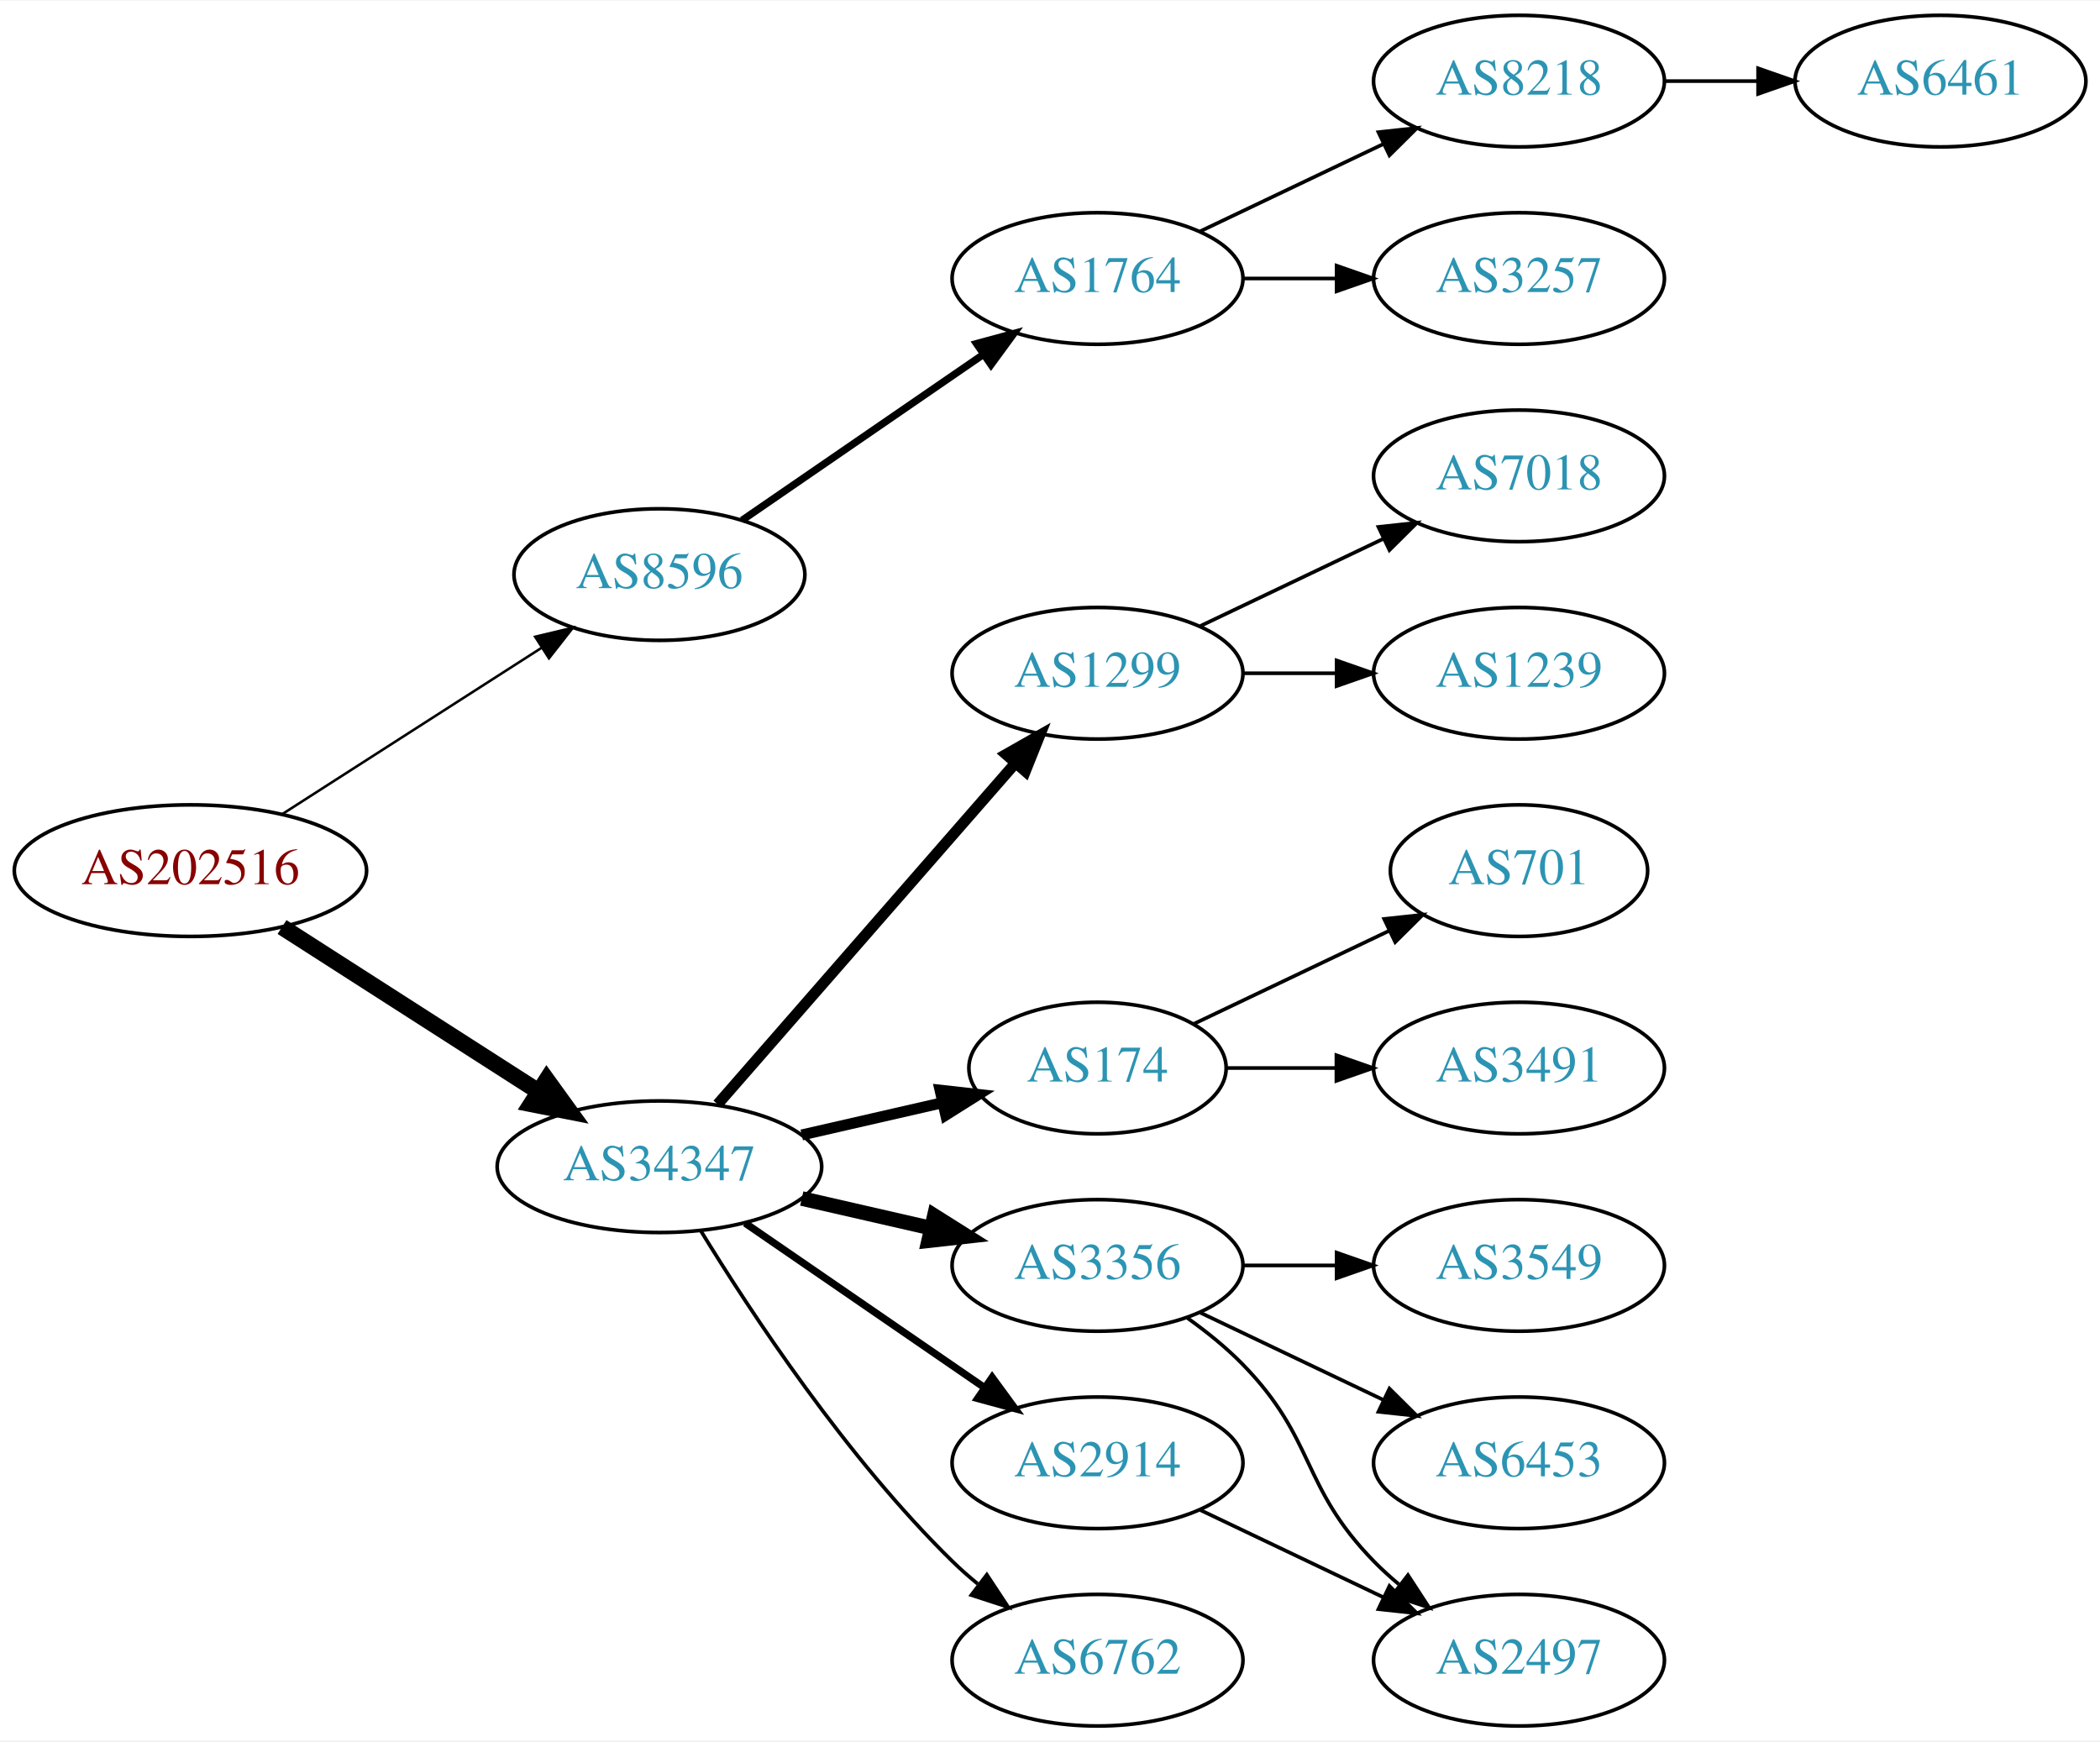
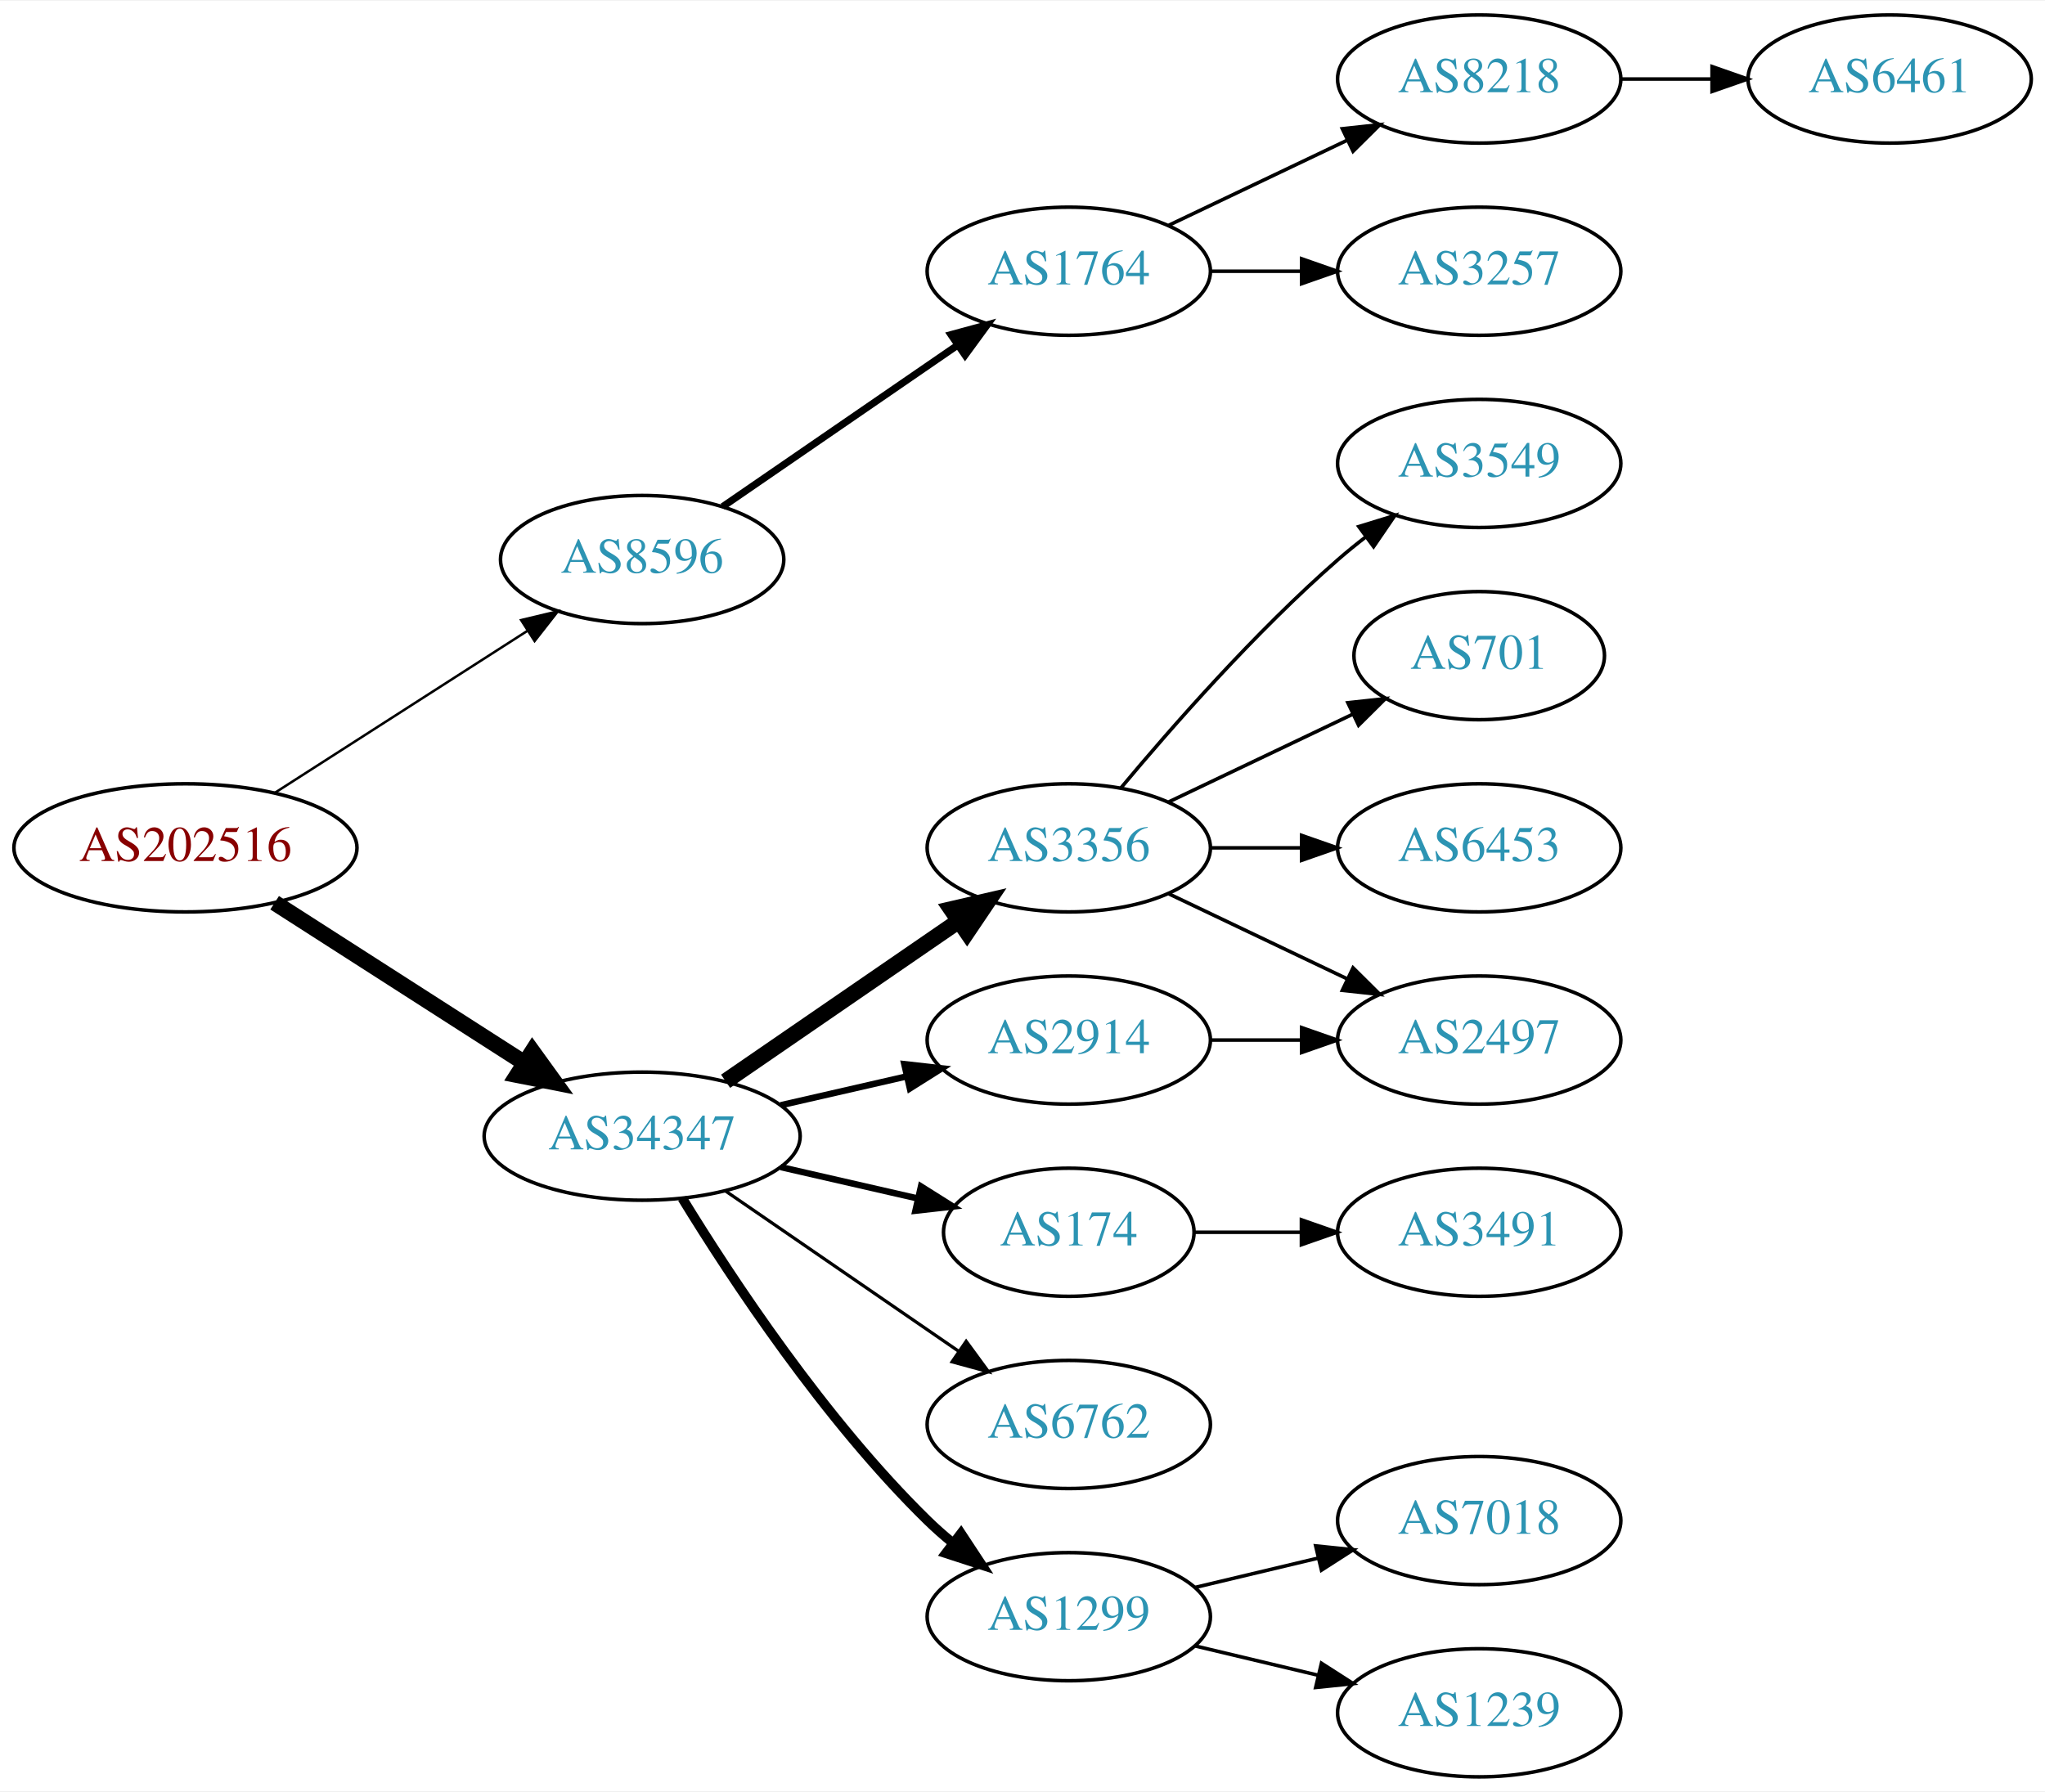
- <svg xmlns="http://www.w3.org/2000/svg" xmlns:xlink="http://www.w3.org/1999/xlink" width="574pt" height="476pt" viewBox="0.00 0.00 574.46 476.00">
-   <g id="graph0" class="graph" transform="scale(1 1) rotate(0) translate(4 472)">
-     <polygon fill="white" stroke="none" points="-4,4 -4,-472 570.463,-472 570.463,4 -4,4" />
+ <svg xmlns="http://www.w3.org/2000/svg" xmlns:xlink="http://www.w3.org/1999/xlink" width="574pt" height="503pt" viewBox="0.00 0.00 574.46 503.00">
+   <g id="graph0" class="graph" transform="scale(1 1) rotate(0) translate(4 499)">
+     <polygon fill="white" stroke="none" points="-4,4 -4,-499 570.463,-499 570.463,4 -4,4" />
    <g id="node1" class="node">
      <g id="a_node1">
        <a xlink:href="/asn/202516" xlink:title="AS202516 ~ web-crossing GmbH [AT]">
-           <ellipse fill="#ffffff" stroke="black" cx="48.096" cy="-234" rx="48.192" ry="18" />
-           <text text-anchor="middle" x="48.096" y="-230.3" font-family="Times,serif" font-size="14.00" fill="#880000">AS202516</text>
+           <ellipse fill="#ffffff" stroke="black" cx="48.096" cy="-261" rx="48.192" ry="18" />
+           <text text-anchor="middle" x="48.096" y="-257.3" font-family="Times,serif" font-size="14.00" fill="#880000">AS202516</text>
        </a>
      </g>
    </g>
    <g id="node2" class="node">
      <g id="a_node2">
        <a xlink:href="/asn/8596" xlink:title="AS8596 ~ hotze.com GmbH [AT]">
-           <ellipse fill="#ffffff" stroke="black" cx="176.388" cy="-315" rx="39.794" ry="18" />
-           <text text-anchor="middle" x="176.388" y="-311.3" font-family="Times,serif" font-size="14.00" fill="#2c94b3">AS8596</text>
+           <ellipse fill="#ffffff" stroke="black" cx="176.388" cy="-342" rx="39.794" ry="18" />
+           <text text-anchor="middle" x="176.388" y="-338.3" font-family="Times,serif" font-size="14.00" fill="#2c94b3">AS8596</text>
        </a>
      </g>
    </g>
    <g id="edge1" class="edge">
-       <path fill="none" stroke="black" stroke-width="0.692" d="M73.147,-249.426C93.276,-262.336 122.141,-280.849 144.071,-294.915" />
-       <polygon fill="black" stroke="black" stroke-width="0.692" points="142.393,-297.996 152.7,-300.449 146.172,-292.104 142.393,-297.996" />
+       <path fill="none" stroke="black" stroke-width="0.692" d="M73.147,-276.426C93.276,-289.336 122.141,-307.849 144.071,-321.915" />
+       <polygon fill="black" stroke="black" stroke-width="0.692" points="142.393,-324.996 152.7,-327.449 146.172,-319.104 142.393,-324.996" />
    </g>
    <g id="node3" class="node">
      <g id="a_node3">
        <a xlink:href="/asn/34347" xlink:title="AS34347 ~ HALLAG Kommunal GmbH [AT]">
-           <ellipse fill="#ffffff" stroke="black" cx="176.388" cy="-153" rx="44.393" ry="18" />
-           <text text-anchor="middle" x="176.388" y="-149.3" font-family="Times,serif" font-size="14.00" fill="#2c94b3">AS34347</text>
+           <ellipse fill="#ffffff" stroke="black" cx="176.388" cy="-180" rx="44.393" ry="18" />
+           <text text-anchor="middle" x="176.388" y="-176.3" font-family="Times,serif" font-size="14.00" fill="#2c94b3">AS34347</text>
        </a>
      </g>
    </g>
    <g id="edge2" class="edge">
-       <path fill="none" stroke="black" stroke-width="4.5" d="M73.147,-218.574C93.024,-205.826 121.421,-187.613 143.246,-173.615" />
-       <polygon fill="black" stroke="black" stroke-width="4.5" points="145.561,-176.808 151.853,-168.095 141.31,-170.179 145.561,-176.808" />
+       <path fill="none" stroke="black" stroke-width="4.5" d="M73.147,-245.574C93.024,-232.826 121.421,-214.613 143.246,-200.615" />
+       <polygon fill="black" stroke="black" stroke-width="4.5" points="145.561,-203.808 151.853,-195.095 141.31,-197.179 145.561,-203.808" />
    </g>
    <g id="node4" class="node">
      <g id="a_node4">
        <a xlink:href="/asn/1764" xlink:title="AS1764 ~ NEXTLAYER-AS [AT]">
-           <ellipse fill="#ffffff" stroke="black" cx="296.23" cy="-396" rx="39.794" ry="18" />
-           <text text-anchor="middle" x="296.23" y="-392.3" font-family="Times,serif" font-size="14.00" fill="#2c94b3">AS1764</text>
+           <ellipse fill="#ffffff" stroke="black" cx="296.23" cy="-423" rx="39.794" ry="18" />
+           <text text-anchor="middle" x="296.23" y="-419.3" font-family="Times,serif" font-size="14.00" fill="#2c94b3">AS1764</text>
        </a>
      </g>
    </g>
    <g id="edge3" class="edge">
-       <path fill="none" stroke="black" stroke-width="2" d="M199.002,-329.857C217.49,-342.565 244.304,-360.995 264.934,-375.175" />
-       <polygon fill="black" stroke="black" stroke-width="2" points="263.13,-378.183 273.354,-380.963 267.096,-372.414 263.13,-378.183" />
+       <path fill="none" stroke="black" stroke-width="2" d="M199.002,-356.857C217.49,-369.565 244.304,-387.995 264.934,-402.175" />
+       <polygon fill="black" stroke="black" stroke-width="2" points="263.13,-405.183 273.354,-407.963 267.096,-399.414 263.13,-405.183" />
    </g>
    <g id="node8" class="node">
      <g id="a_node8">
-         <a xlink:href="/asn/1299" xlink:title="AS1299 ~ Telia Carrier [EU]">
-           <ellipse fill="#ffffff" stroke="black" cx="296.23" cy="-288" rx="39.794" ry="18" />
-           <text text-anchor="middle" x="296.23" y="-284.3" font-family="Times,serif" font-size="14.00" fill="#2c94b3">AS1299</text>
+         <a xlink:href="/asn/3356" xlink:title="AS3356 ~ Level 3 Parent, LLC [US]">
+           <ellipse fill="#ffffff" stroke="black" cx="296.23" cy="-261" rx="39.794" ry="18" />
+           <text text-anchor="middle" x="296.23" y="-257.3" font-family="Times,serif" font-size="14.00" fill="#2c94b3">AS3356</text>
        </a>
      </g>
    </g>
    <g id="edge7" class="edge">
-       <path fill="none" stroke="black" stroke-width="3" d="M192.312,-170.098C212.855,-193.631 249.974,-236.155 273.571,-263.187" />
-       <polygon fill="black" stroke="black" stroke-width="3" points="271.214,-265.809 280.426,-271.041 276.487,-261.206 271.214,-265.809" />
+       <path fill="none" stroke="black" stroke-width="4.5" d="M199.83,-195.426C218.412,-208.198 244.972,-226.455 265.352,-240.463" />
+       <polygon fill="black" stroke="black" stroke-width="4.5" points="263.195,-243.758 273.666,-246.178 267.656,-237.269 263.195,-243.758" />
    </g>
    <g id="node9" class="node">
      <g id="a_node9">
-         <a xlink:href="/asn/174" xlink:title="AS174 ~ Cogent Communications [US]">
-           <ellipse fill="#ffffff" stroke="black" cx="296.23" cy="-180" rx="35.194" ry="18" />
-           <text text-anchor="middle" x="296.23" y="-176.3" font-family="Times,serif" font-size="14.00" fill="#2c94b3">AS174</text>
+         <a xlink:href="/asn/2914" xlink:title="AS2914 ~ NTT America, Inc. [US]">
+           <ellipse fill="#ffffff" stroke="black" cx="296.23" cy="-207" rx="39.794" ry="18" />
+           <text text-anchor="middle" x="296.23" y="-203.3" font-family="Times,serif" font-size="14.00" fill="#2c94b3">AS2914</text>
        </a>
      </g>
    </g>
    <g id="edge8" class="edge">
-       <path fill="none" stroke="black" stroke-width="3" d="M215.322,-161.692C227.639,-164.514 241.364,-167.658 253.915,-170.534" />
-       <polygon fill="black" stroke="black" stroke-width="3" points="253.15,-173.949 263.68,-172.771 254.714,-167.126 253.15,-173.949" />
+       <path fill="none" stroke="black" stroke-width="1.8" d="M215.322,-188.692C226.563,-191.267 238.976,-194.111 250.599,-196.774" />
+       <polygon fill="black" stroke="black" stroke-width="1.8" points="250.031,-200.235 260.56,-199.057 251.595,-193.412 250.031,-200.235" />
    </g>
    <g id="node10" class="node">
      <g id="a_node10">
-         <a xlink:href="/asn/3356" xlink:title="AS3356 ~ Level 3 Parent, LLC [US]">
-           <ellipse fill="#ffffff" stroke="black" cx="296.23" cy="-126" rx="39.794" ry="18" />
-           <text text-anchor="middle" x="296.23" y="-122.3" font-family="Times,serif" font-size="14.00" fill="#2c94b3">AS3356</text>
+         <a xlink:href="/asn/174" xlink:title="AS174 ~ Cogent Communications [US]">
+           <ellipse fill="#ffffff" stroke="black" cx="296.23" cy="-153" rx="35.194" ry="18" />
+           <text text-anchor="middle" x="296.23" y="-149.3" font-family="Times,serif" font-size="14.00" fill="#2c94b3">AS174</text>
        </a>
      </g>
    </g>
    <g id="edge9" class="edge">
-       <path fill="none" stroke="black" stroke-width="4" d="M215.322,-144.308C226.563,-141.733 238.976,-138.889 250.599,-136.226" />
-       <polygon fill="black" stroke="black" stroke-width="4" points="251.595,-139.588 260.56,-133.943 250.031,-132.765 251.595,-139.588" />
+       <path fill="none" stroke="black" stroke-width="1.8" d="M215.322,-171.308C227.639,-168.486 241.364,-165.342 253.915,-162.466" />
+       <polygon fill="black" stroke="black" stroke-width="1.8" points="254.714,-165.874 263.68,-160.229 253.15,-159.051 254.714,-165.874" />
    </g>
    <g id="node11" class="node">
      <g id="a_node11">
-         <a xlink:href="/asn/2914" xlink:title="AS2914 ~ NTT America, Inc. [US]">
-           <ellipse fill="#ffffff" stroke="black" cx="296.23" cy="-72" rx="39.794" ry="18" />
-           <text text-anchor="middle" x="296.23" y="-68.3" font-family="Times,serif" font-size="14.00" fill="#2c94b3">AS2914</text>
+         <a xlink:href="/asn/6762" xlink:title="AS6762 ~ TELECOM ITALIA SPARKLE S.p.A. [IT]">
+           <ellipse fill="#ffffff" stroke="black" cx="296.23" cy="-99" rx="39.794" ry="18" />
+           <text text-anchor="middle" x="296.23" y="-95.3" font-family="Times,serif" font-size="14.00" fill="#2c94b3">AS6762</text>
        </a>
      </g>
    </g>
    <g id="edge10" class="edge">
-       <path fill="none" stroke="black" stroke-width="2" d="M199.83,-137.574C218.412,-124.802 244.972,-106.545 265.352,-92.537" />
-       <polygon fill="black" stroke="black" stroke-width="2" points="267.408,-95.371 273.666,-86.822 263.443,-89.602 267.408,-95.371" />
+       <path fill="none" stroke="black" stroke-width="0.9" d="M199.83,-164.574C218.412,-151.802 244.972,-133.545 265.352,-119.537" />
+       <polygon fill="black" stroke="black" stroke-width="0.9" points="267.408,-122.371 273.666,-113.822 263.443,-116.602 267.408,-122.371" />
    </g>
    <g id="node12" class="node">
      <g id="a_node12">
-         <a xlink:href="/asn/6762" xlink:title="AS6762 ~ TELECOM ITALIA SPARKLE S.p.A. [IT]">
-           <ellipse fill="#ffffff" stroke="black" cx="296.23" cy="-18" rx="39.794" ry="18" />
-           <text text-anchor="middle" x="296.23" y="-14.3" font-family="Times,serif" font-size="14.00" fill="#2c94b3">AS6762</text>
+         <a xlink:href="/asn/1299" xlink:title="AS1299 ~ Telia Carrier [EU]">
+           <ellipse fill="#ffffff" stroke="black" cx="296.23" cy="-45" rx="39.794" ry="18" />
+           <text text-anchor="middle" x="296.23" y="-41.3" font-family="Times,serif" font-size="14.00" fill="#2c94b3">AS1299</text>
        </a>
      </g>
    </g>
    <g id="edge11" class="edge">
-       <path fill="none" stroke="black" d="M187.653,-135.56C201.462,-113.009 227.651,-73.278 256.584,-45 258.724,-42.908 261.041,-40.863 263.441,-38.895" />
-       <polygon fill="black" stroke="black" points="265.951,-41.382 271.782,-32.536 261.708,-35.815 265.951,-41.382" />
+       <path fill="none" stroke="black" stroke-width="2.7" d="M187.653,-162.56C201.462,-140.009 227.651,-100.278 256.584,-72 258.724,-69.908 261.041,-67.863 263.441,-65.894" />
+       <polygon fill="black" stroke="black" stroke-width="2.7" points="265.951,-68.382 271.782,-59.536 261.708,-62.815 265.951,-68.382" />
    </g>
    <g id="node5" class="node">
      <g id="a_node5">
        <a xlink:href="/asn/8218" xlink:title="AS8218 ~ legacy Neotelecoms [FR]">
-           <ellipse fill="#ffffff" stroke="black" cx="411.523" cy="-450" rx="39.794" ry="18" />
-           <text text-anchor="middle" x="411.523" y="-446.3" font-family="Times,serif" font-size="14.00" fill="#2c94b3">AS8218</text>
+           <ellipse fill="#ffffff" stroke="black" cx="411.523" cy="-477" rx="39.794" ry="18" />
+           <text text-anchor="middle" x="411.523" y="-473.3" font-family="Times,serif" font-size="14.00" fill="#2c94b3">AS8218</text>
        </a>
      </g>
    </g>
    <g id="edge4" class="edge">
-       <path fill="none" stroke="black" d="M324.367,-408.934C339.361,-416.081 358.182,-425.052 374.405,-432.785" />
-       <polygon fill="black" stroke="black" points="373.075,-436.028 383.608,-437.171 376.087,-429.709 373.075,-436.028" />
+       <path fill="none" stroke="black" d="M324.367,-435.934C339.361,-443.081 358.182,-452.052 374.405,-459.785" />
+       <polygon fill="black" stroke="black" points="373.075,-463.028 383.608,-464.171 376.087,-456.709 373.075,-463.028" />
    </g>
    <g id="node6" class="node">
      <g id="a_node6">
        <a xlink:href="/asn/3257" xlink:title="AS3257 ~ GTT [DE]">
-           <ellipse fill="#ffffff" stroke="black" cx="411.523" cy="-396" rx="39.794" ry="18" />
-           <text text-anchor="middle" x="411.523" y="-392.3" font-family="Times,serif" font-size="14.00" fill="#2c94b3">AS3257</text>
+           <ellipse fill="#ffffff" stroke="black" cx="411.523" cy="-423" rx="39.794" ry="18" />
+           <text text-anchor="middle" x="411.523" y="-419.3" font-family="Times,serif" font-size="14.00" fill="#2c94b3">AS3257</text>
        </a>
      </g>
    </g>
    <g id="edge5" class="edge">
-       <path fill="none" stroke="black" d="M335.902,-396C344.105,-396 352.869,-396 361.401,-396" />
-       <polygon fill="black" stroke="black" points="361.641,-399.5 371.641,-396 361.641,-392.5 361.641,-399.5" />
+       <path fill="none" stroke="black" d="M335.902,-423C344.105,-423 352.869,-423 361.401,-423" />
+       <polygon fill="black" stroke="black" points="361.641,-426.5 371.641,-423 361.641,-419.5 361.641,-426.5" />
    </g>
    <g id="node7" class="node">
      <g id="a_node7">
        <a xlink:href="/asn/6461" xlink:title="AS6461 ~ Zayo Bandwidth [US]">
-           <ellipse fill="#ffffff" stroke="black" cx="526.816" cy="-450" rx="39.794" ry="18" />
-           <text text-anchor="middle" x="526.816" y="-446.3" font-family="Times,serif" font-size="14.00" fill="#2c94b3">AS6461</text>
+           <ellipse fill="#ffffff" stroke="black" cx="526.816" cy="-477" rx="39.794" ry="18" />
+           <text text-anchor="middle" x="526.816" y="-473.3" font-family="Times,serif" font-size="14.00" fill="#2c94b3">AS6461</text>
        </a>
      </g>
    </g>
    <g id="edge6" class="edge">
-       <path fill="none" stroke="black" d="M451.195,-450C459.398,-450 468.162,-450 476.694,-450" />
-       <polygon fill="black" stroke="black" points="476.934,-453.5 486.934,-450 476.933,-446.5 476.934,-453.5" />
+       <path fill="none" stroke="black" d="M451.195,-477C459.398,-477 468.162,-477 476.694,-477" />
+       <polygon fill="black" stroke="black" points="476.934,-480.5 486.934,-477 476.933,-473.5 476.934,-480.5" />
    </g>
    <g id="node13" class="node">
      <g id="a_node13">
-         <a xlink:href="/asn/7018" xlink:title="AS7018 ~ AT&amp;T Services, Inc. [US]">
-           <ellipse fill="#ffffff" stroke="black" cx="411.523" cy="-342" rx="39.794" ry="18" />
-           <text text-anchor="middle" x="411.523" y="-338.3" font-family="Times,serif" font-size="14.00" fill="#2c94b3">AS7018</text>
+         <a xlink:href="/asn/3549" xlink:title="AS3549 ~ Level 3 Parent, LLC [US]">
+           <ellipse fill="#ffffff" stroke="black" cx="411.523" cy="-369" rx="39.794" ry="18" />
+           <text text-anchor="middle" x="411.523" y="-365.3" font-family="Times,serif" font-size="14.00" fill="#2c94b3">AS3549</text>
        </a>
      </g>
    </g>
    <g id="edge12" class="edge">
-       <path fill="none" stroke="black" d="M324.367,-300.934C339.361,-308.081 358.182,-317.052 374.405,-324.785" />
-       <polygon fill="black" stroke="black" points="373.075,-328.028 383.608,-329.171 376.087,-321.709 373.075,-328.028" />
+       <path fill="none" stroke="black" d="M310.86,-277.817C325.143,-294.929 348.689,-321.745 371.877,-342 374.342,-344.154 376.981,-346.294 379.678,-348.372" />
+       <polygon fill="black" stroke="black" points="377.703,-351.264 387.832,-354.37 381.851,-345.625 377.703,-351.264" />
    </g>
    <g id="node14" class="node">
      <g id="a_node14">
-         <a xlink:href="/asn/1239" xlink:title="AS1239 ~ Sprint [US]">
-           <ellipse fill="#ffffff" stroke="black" cx="411.523" cy="-288" rx="39.794" ry="18" />
-           <text text-anchor="middle" x="411.523" y="-284.3" font-family="Times,serif" font-size="14.00" fill="#2c94b3">AS1239</text>
+         <a xlink:href="/asn/701" xlink:title="AS701 ~ UUNET [US]">
+           <ellipse fill="#ffffff" stroke="black" cx="411.523" cy="-315" rx="35.194" ry="18" />
+           <text text-anchor="middle" x="411.523" y="-311.3" font-family="Times,serif" font-size="14.00" fill="#2c94b3">AS701</text>
        </a>
      </g>
    </g>
    <g id="edge13" class="edge">
-       <path fill="none" stroke="black" d="M335.902,-288C344.105,-288 352.869,-288 361.401,-288" />
-       <polygon fill="black" stroke="black" points="361.641,-291.5 371.641,-288 361.641,-284.5 361.641,-291.5" />
+       <path fill="none" stroke="black" d="M324.367,-273.934C339.798,-281.29 359.284,-290.577 375.819,-298.459" />
+       <polygon fill="black" stroke="black" points="374.628,-301.768 385.161,-302.911 377.64,-295.449 374.628,-301.768" />
    </g>
    <g id="node15" class="node">
      <g id="a_node15">
-         <a xlink:href="/asn/701" xlink:title="AS701 ~ UUNET [US]">
-           <ellipse fill="#ffffff" stroke="black" cx="411.523" cy="-234" rx="35.194" ry="18" />
-           <text text-anchor="middle" x="411.523" y="-230.3" font-family="Times,serif" font-size="14.00" fill="#2c94b3">AS701</text>
+         <a xlink:href="/asn/6453" xlink:title="AS6453 ~ TATA COMMUNICATIONS (AMERICA) INC [US]">
+           <ellipse fill="#ffffff" stroke="black" cx="411.523" cy="-261" rx="39.794" ry="18" />
+           <text text-anchor="middle" x="411.523" y="-257.3" font-family="Times,serif" font-size="14.00" fill="#2c94b3">AS6453</text>
        </a>
      </g>
    </g>
    <g id="edge14" class="edge">
-       <path fill="none" stroke="black" d="M322.655,-192.119C338.398,-199.622 358.82,-209.356 376.013,-217.551" />
-       <polygon fill="black" stroke="black" points="374.65,-220.779 385.183,-221.922 377.662,-214.46 374.65,-220.779" />
+       <path fill="none" stroke="black" d="M335.902,-261C344.105,-261 352.869,-261 361.401,-261" />
+       <polygon fill="black" stroke="black" points="361.641,-264.5 371.641,-261 361.641,-257.5 361.641,-264.5" />
    </g>
    <g id="node16" class="node">
      <g id="a_node16">
-         <a xlink:href="/asn/3491" xlink:title="AS3491 ~ PCCW Global, Inc. [US]">
-           <ellipse fill="#ffffff" stroke="black" cx="411.523" cy="-180" rx="39.794" ry="18" />
-           <text text-anchor="middle" x="411.523" y="-176.3" font-family="Times,serif" font-size="14.00" fill="#2c94b3">AS3491</text>
+         <a xlink:href="/asn/2497" xlink:title="AS2497 ~ Internet Initiative Japan Inc. [JP]">
+           <ellipse fill="#ffffff" stroke="black" cx="411.523" cy="-207" rx="39.794" ry="18" />
+           <text text-anchor="middle" x="411.523" y="-203.3" font-family="Times,serif" font-size="14.00" fill="#2c94b3">AS2497</text>
        </a>
      </g>
    </g>
    <g id="edge15" class="edge">
-       <path fill="none" stroke="black" d="M331.529,-180C340.906,-180 351.257,-180 361.291,-180" />
-       <polygon fill="black" stroke="black" points="361.58,-183.5 371.58,-180 361.58,-176.5 361.58,-183.5" />
+       <path fill="none" stroke="black" d="M324.367,-248.066C339.361,-240.919 358.182,-231.948 374.405,-224.215" />
+       <polygon fill="black" stroke="black" points="376.087,-227.291 383.608,-219.829 373.075,-220.972 376.087,-227.291" />
+     </g>
+     <g id="edge16" class="edge">
+       <path fill="none" stroke="black" d="M335.902,-207C344.105,-207 352.869,-207 361.401,-207" />
+       <polygon fill="black" stroke="black" points="361.641,-210.5 371.641,-207 361.641,-203.5 361.641,-210.5" />
    </g>
    <g id="node17" class="node">
      <g id="a_node17">
-         <a xlink:href="/asn/3549" xlink:title="AS3549 ~ Level 3 Parent, LLC [US]">
-           <ellipse fill="#ffffff" stroke="black" cx="411.523" cy="-126" rx="39.794" ry="18" />
-           <text text-anchor="middle" x="411.523" y="-122.3" font-family="Times,serif" font-size="14.00" fill="#2c94b3">AS3549</text>
-         </a>
-       </g>
-     </g>
-     <g id="edge16" class="edge">
-       <path fill="none" stroke="black" d="M335.902,-126C344.105,-126 352.869,-126 361.401,-126" />
-       <polygon fill="black" stroke="black" points="361.641,-129.5 371.641,-126 361.641,-122.5 361.641,-129.5" />
+         <a xlink:href="/asn/3491" xlink:title="AS3491 ~ PCCW Global, Inc. [US]">
+           <ellipse fill="#ffffff" stroke="black" cx="411.523" cy="-153" rx="39.794" ry="18" />
+           <text text-anchor="middle" x="411.523" y="-149.3" font-family="Times,serif" font-size="14.00" fill="#2c94b3">AS3491</text>
+         </a>
+       </g>
+     </g>
+     <g id="edge17" class="edge">
+       <path fill="none" stroke="black" d="M331.529,-153C340.906,-153 351.257,-153 361.291,-153" />
+       <polygon fill="black" stroke="black" points="361.58,-156.5 371.58,-153 361.58,-149.5 361.58,-156.5" />
    </g>
    <g id="node18" class="node">
      <g id="a_node18">
-         <a xlink:href="/asn/2497" xlink:title="AS2497 ~ Internet Initiative Japan Inc. [JP]">
-           <ellipse fill="#ffffff" stroke="black" cx="411.523" cy="-18" rx="39.794" ry="18" />
-           <text text-anchor="middle" x="411.523" y="-14.3" font-family="Times,serif" font-size="14.00" fill="#2c94b3">AS2497</text>
-         </a>
-       </g>
-     </g>
-     <g id="edge17" class="edge">
-       <path fill="none" stroke="black" d="M320.824,-111.611C326.08,-107.852 331.412,-103.563 335.877,-99 356.049,-78.383 351.704,-65.617 371.877,-45 373.969,-42.861 376.253,-40.782 378.63,-38.79" />
-       <polygon fill="black" stroke="black" points="381.148,-41.268 386.929,-32.389 376.873,-35.725 381.148,-41.268" />
+         <a xlink:href="/asn/7018" xlink:title="AS7018 ~ AT&amp;T Services, Inc. [US]">
+           <ellipse fill="#ffffff" stroke="black" cx="411.523" cy="-72" rx="39.794" ry="18" />
+           <text text-anchor="middle" x="411.523" y="-68.3" font-family="Times,serif" font-size="14.00" fill="#2c94b3">AS7018</text>
+         </a>
+       </g>
+     </g>
+     <g id="edge18" class="edge">
+       <path fill="none" stroke="black" d="M331.837,-53.248C342.709,-55.838 354.863,-58.735 366.305,-61.462" />
+       <polygon fill="black" stroke="black" points="365.589,-64.889 376.128,-63.803 367.212,-58.08 365.589,-64.889" />
    </g>
    <g id="node19" class="node">
      <g id="a_node19">
-         <a xlink:href="/asn/6453" xlink:title="AS6453 ~ TATA COMMUNICATIONS (AMERICA) INC [US]">
-           <ellipse fill="#ffffff" stroke="black" cx="411.523" cy="-72" rx="39.794" ry="18" />
-           <text text-anchor="middle" x="411.523" y="-68.3" font-family="Times,serif" font-size="14.00" fill="#2c94b3">AS6453</text>
-         </a>
-       </g>
-     </g>
-     <g id="edge18" class="edge">
-       <path fill="none" stroke="black" d="M324.367,-113.066C339.361,-105.919 358.182,-96.948 374.405,-89.215" />
-       <polygon fill="black" stroke="black" points="376.087,-92.291 383.608,-84.829 373.075,-85.972 376.087,-92.291" />
+         <a xlink:href="/asn/1239" xlink:title="AS1239 ~ Sprint [US]">
+           <ellipse fill="#ffffff" stroke="black" cx="411.523" cy="-18" rx="39.794" ry="18" />
+           <text text-anchor="middle" x="411.523" y="-14.3" font-family="Times,serif" font-size="14.00" fill="#2c94b3">AS1239</text>
+         </a>
+       </g>
    </g>
    <g id="edge19" class="edge">
-       <path fill="none" stroke="black" d="M324.367,-59.066C339.361,-51.919 358.182,-42.948 374.405,-35.215" />
-       <polygon fill="black" stroke="black" points="376.087,-38.291 383.608,-30.829 373.075,-31.972 376.087,-38.291" />
+       <path fill="none" stroke="black" d="M331.837,-36.752C342.709,-34.162 354.863,-31.265 366.305,-28.538" />
+       <polygon fill="black" stroke="black" points="367.212,-31.92 376.128,-26.197 365.589,-25.111 367.212,-31.92" />
    </g>
  </g>
</svg>
